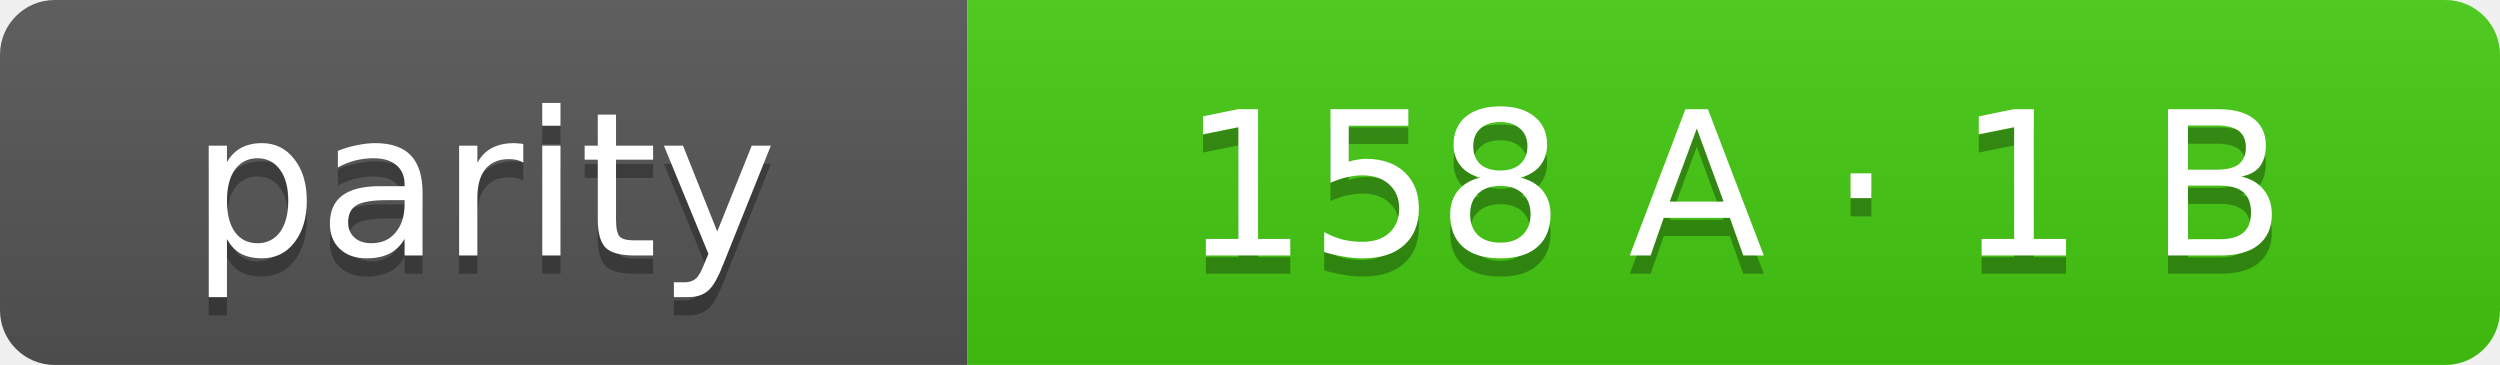
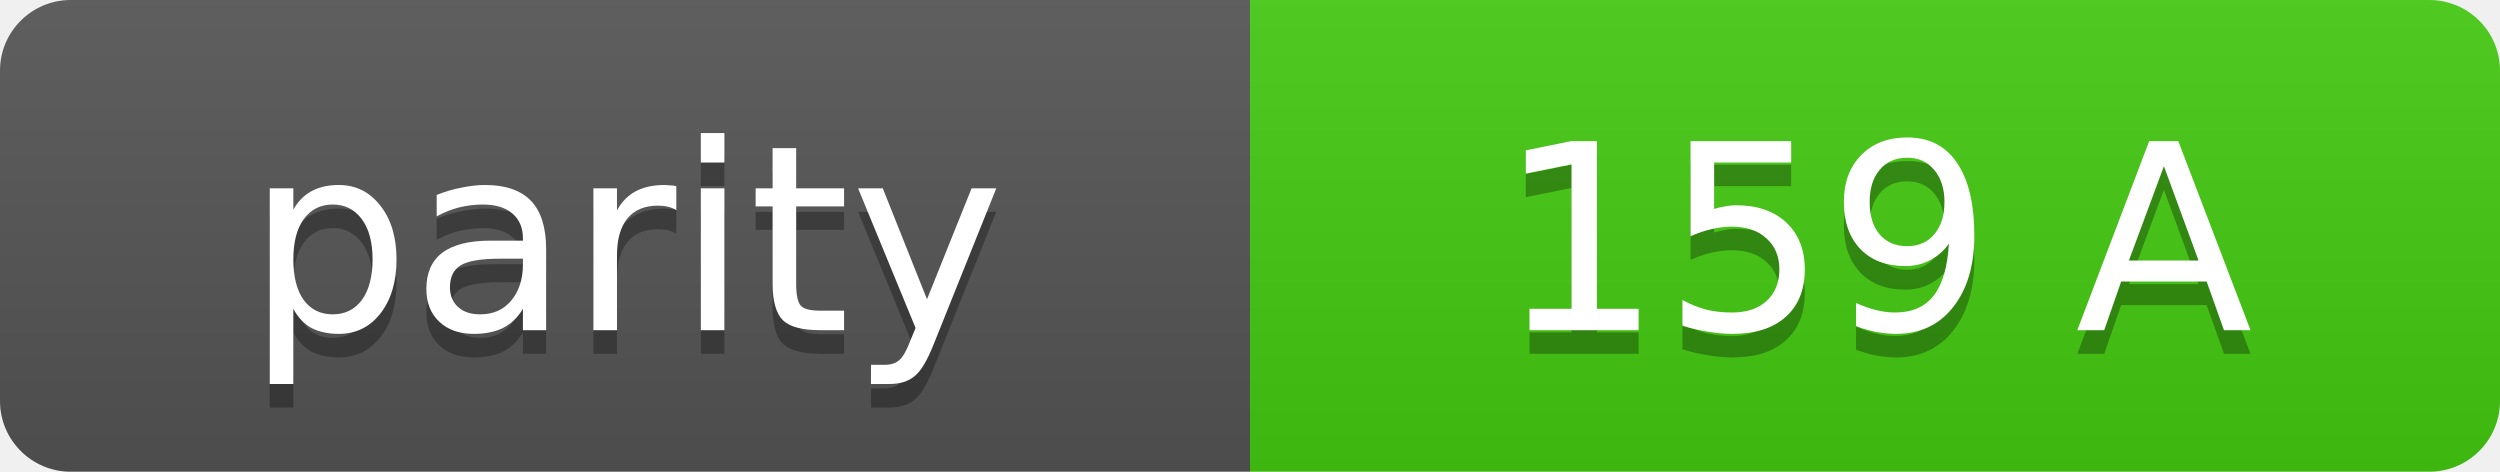
- <svg xmlns="http://www.w3.org/2000/svg" width="137" height="20" role="img" aria-label="parity: 158 A · 1 B">
+ <svg xmlns="http://www.w3.org/2000/svg" width="106" height="20" role="img" aria-label="parity: 159 A">
  <linearGradient id="s" x2="0" y2="100%">
    <stop offset="0" stop-color="#bbb" stop-opacity=".1" />
    <stop offset="1" stop-opacity=".1" />
  </linearGradient>
  <clipPath id="r">
-     <rect width="137" height="20" rx="3" fill="#fff" />
+     <rect width="106" height="20" rx="3" fill="#fff" />
  </clipPath>
  <g clip-path="url(#r)">
    <rect width="53" height="20" fill="#555" />
-     <rect x="53" width="84" height="20" fill="#4c1" />
-     <rect width="137" height="20" fill="url(#s)" />
+     <rect x="53" width="53" height="20" fill="#4c1" />
+     <rect width="106" height="20" fill="url(#s)" />
  </g>
  <g fill="#fff" text-anchor="middle" font-family="Verdana,Geneva,DejaVu Sans,sans-serif" font-size="11">
    <text x="26.5" y="15" fill="#010101" fill-opacity=".3">parity</text>
    <text x="26.5" y="14">parity</text>
-     <text x="95.0" y="15" fill="#010101" fill-opacity=".3">158 A · 1 B</text>
-     <text x="95.0" y="14">158 A · 1 B</text>
+     <text x="79.5" y="15" fill="#010101" fill-opacity=".3">159 A</text>
+     <text x="79.5" y="14">159 A</text>
  </g>
</svg>
